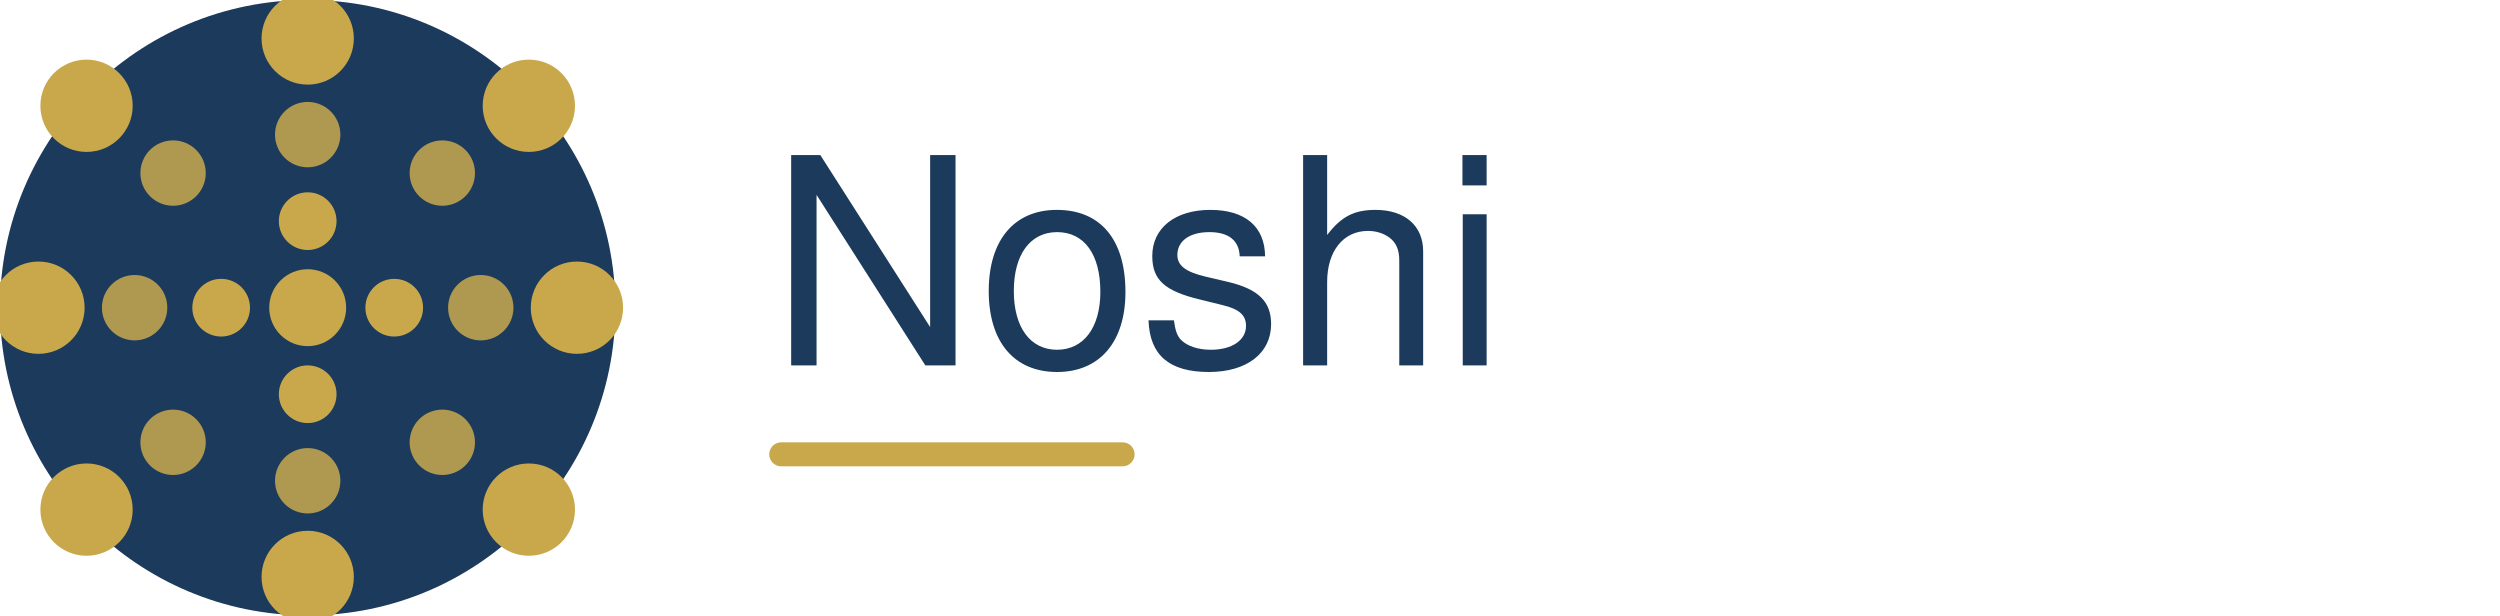
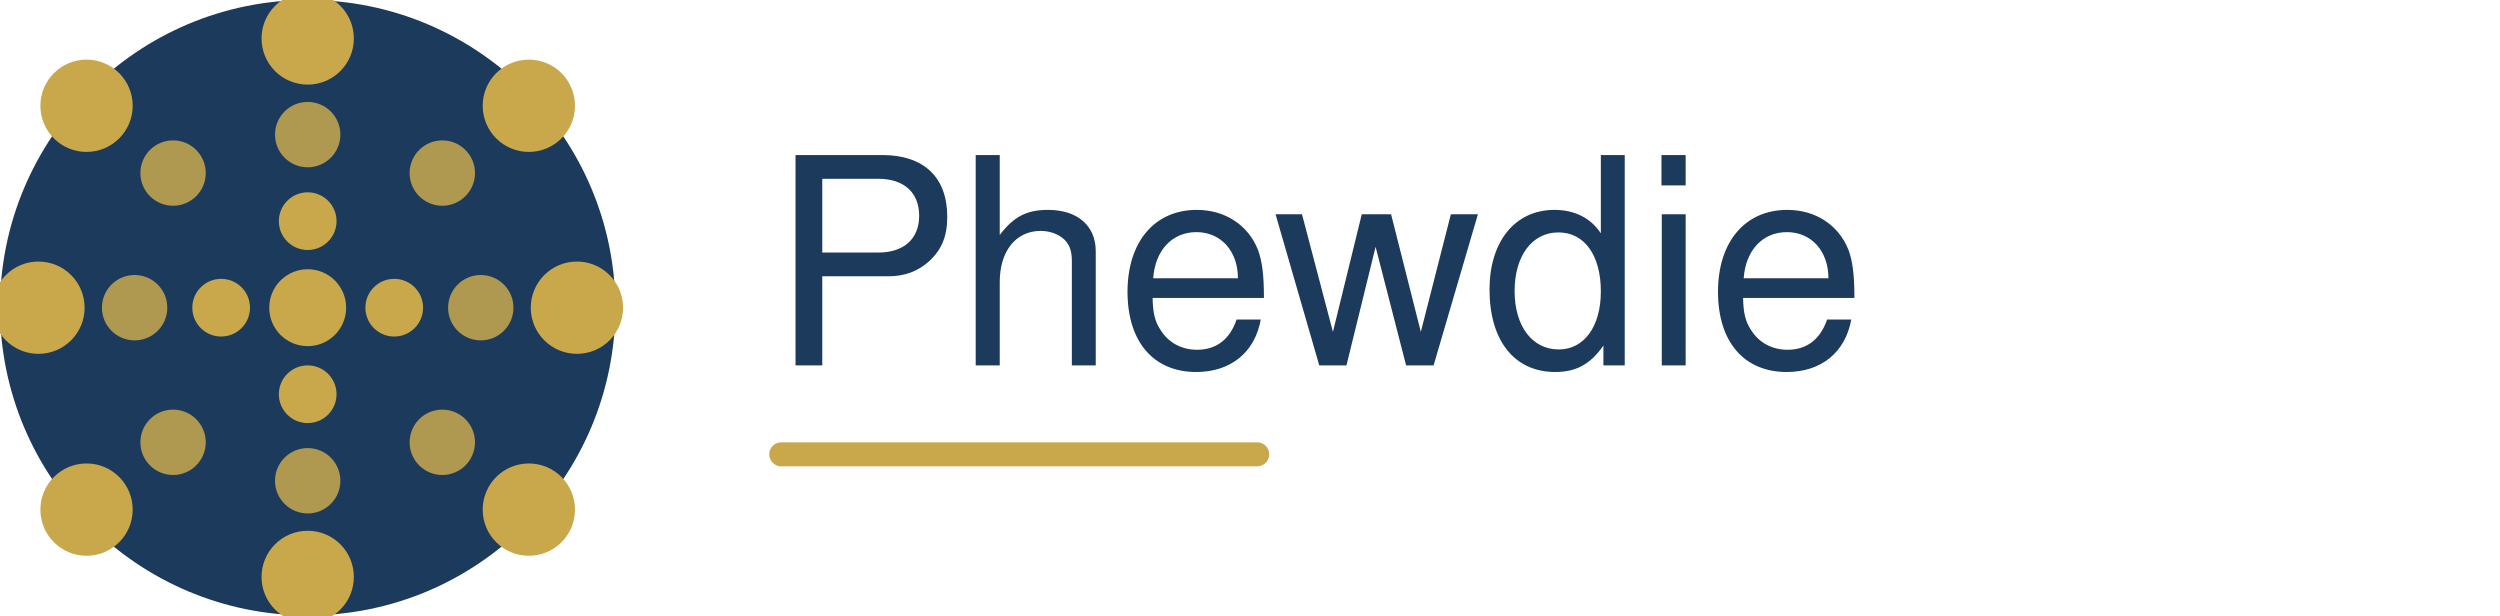
<svg xmlns="http://www.w3.org/2000/svg" viewBox="0 0 260 64" width="260" height="64">
  <circle cx="32" cy="32" r="32" fill="#1B3A5C" />
  <circle cx="32" cy="4" r="4.8" fill="#C9A84C" />
  <circle cx="55" cy="11" r="4.8" fill="#C9A84C" />
  <circle cx="60" cy="32" r="4.8" fill="#C9A84C" />
  <circle cx="55" cy="53" r="4.8" fill="#C9A84C" />
  <circle cx="32" cy="60" r="4.8" fill="#C9A84C" />
  <circle cx="9" cy="53" r="4.8" fill="#C9A84C" />
  <circle cx="4" cy="32" r="4.8" fill="#C9A84C" />
  <circle cx="9" cy="11" r="4.8" fill="#C9A84C" />
  <circle cx="32" cy="14" r="3.4" fill="#C9A84C" opacity="0.85" />
  <circle cx="46" cy="18" r="3.4" fill="#C9A84C" opacity="0.85" />
  <circle cx="50" cy="32" r="3.4" fill="#C9A84C" opacity="0.85" />
  <circle cx="46" cy="46" r="3.4" fill="#C9A84C" opacity="0.85" />
  <circle cx="32" cy="50" r="3.4" fill="#C9A84C" opacity="0.85" />
  <circle cx="18" cy="46" r="3.4" fill="#C9A84C" opacity="0.85" />
  <circle cx="14" cy="32" r="3.4" fill="#C9A84C" opacity="0.85" />
  <circle cx="18" cy="18" r="3.4" fill="#C9A84C" opacity="0.85" />
  <circle cx="32" cy="23" r="3" fill="#C9A84C" />
  <circle cx="41" cy="32" r="3" fill="#C9A84C" />
  <circle cx="32" cy="41" r="3" fill="#C9A84C" />
  <circle cx="23" cy="32" r="3" fill="#C9A84C" />
  <circle cx="32" cy="32" r="4" fill="#C9A84C" />
-   <text x="80" y="38" font-family="'Helvetica Neue', Helvetica, Arial, sans-serif" font-size="30" font-weight="500" fill="#1B3A5C">Noshi</text>
-   <rect x="80" y="46" width="38" height="2.5" rx="1.25" fill="#C9A84C" />
+   <text x="80" y="38" font-family="'Helvetica Neue', Helvetica, Arial, sans-serif" font-size="30" font-weight="500" fill="#1B3A5C">Phewdie</text>
+   <rect x="80" y="46" width="52" height="2.5" rx="1.25" fill="#C9A84C" />
</svg>
